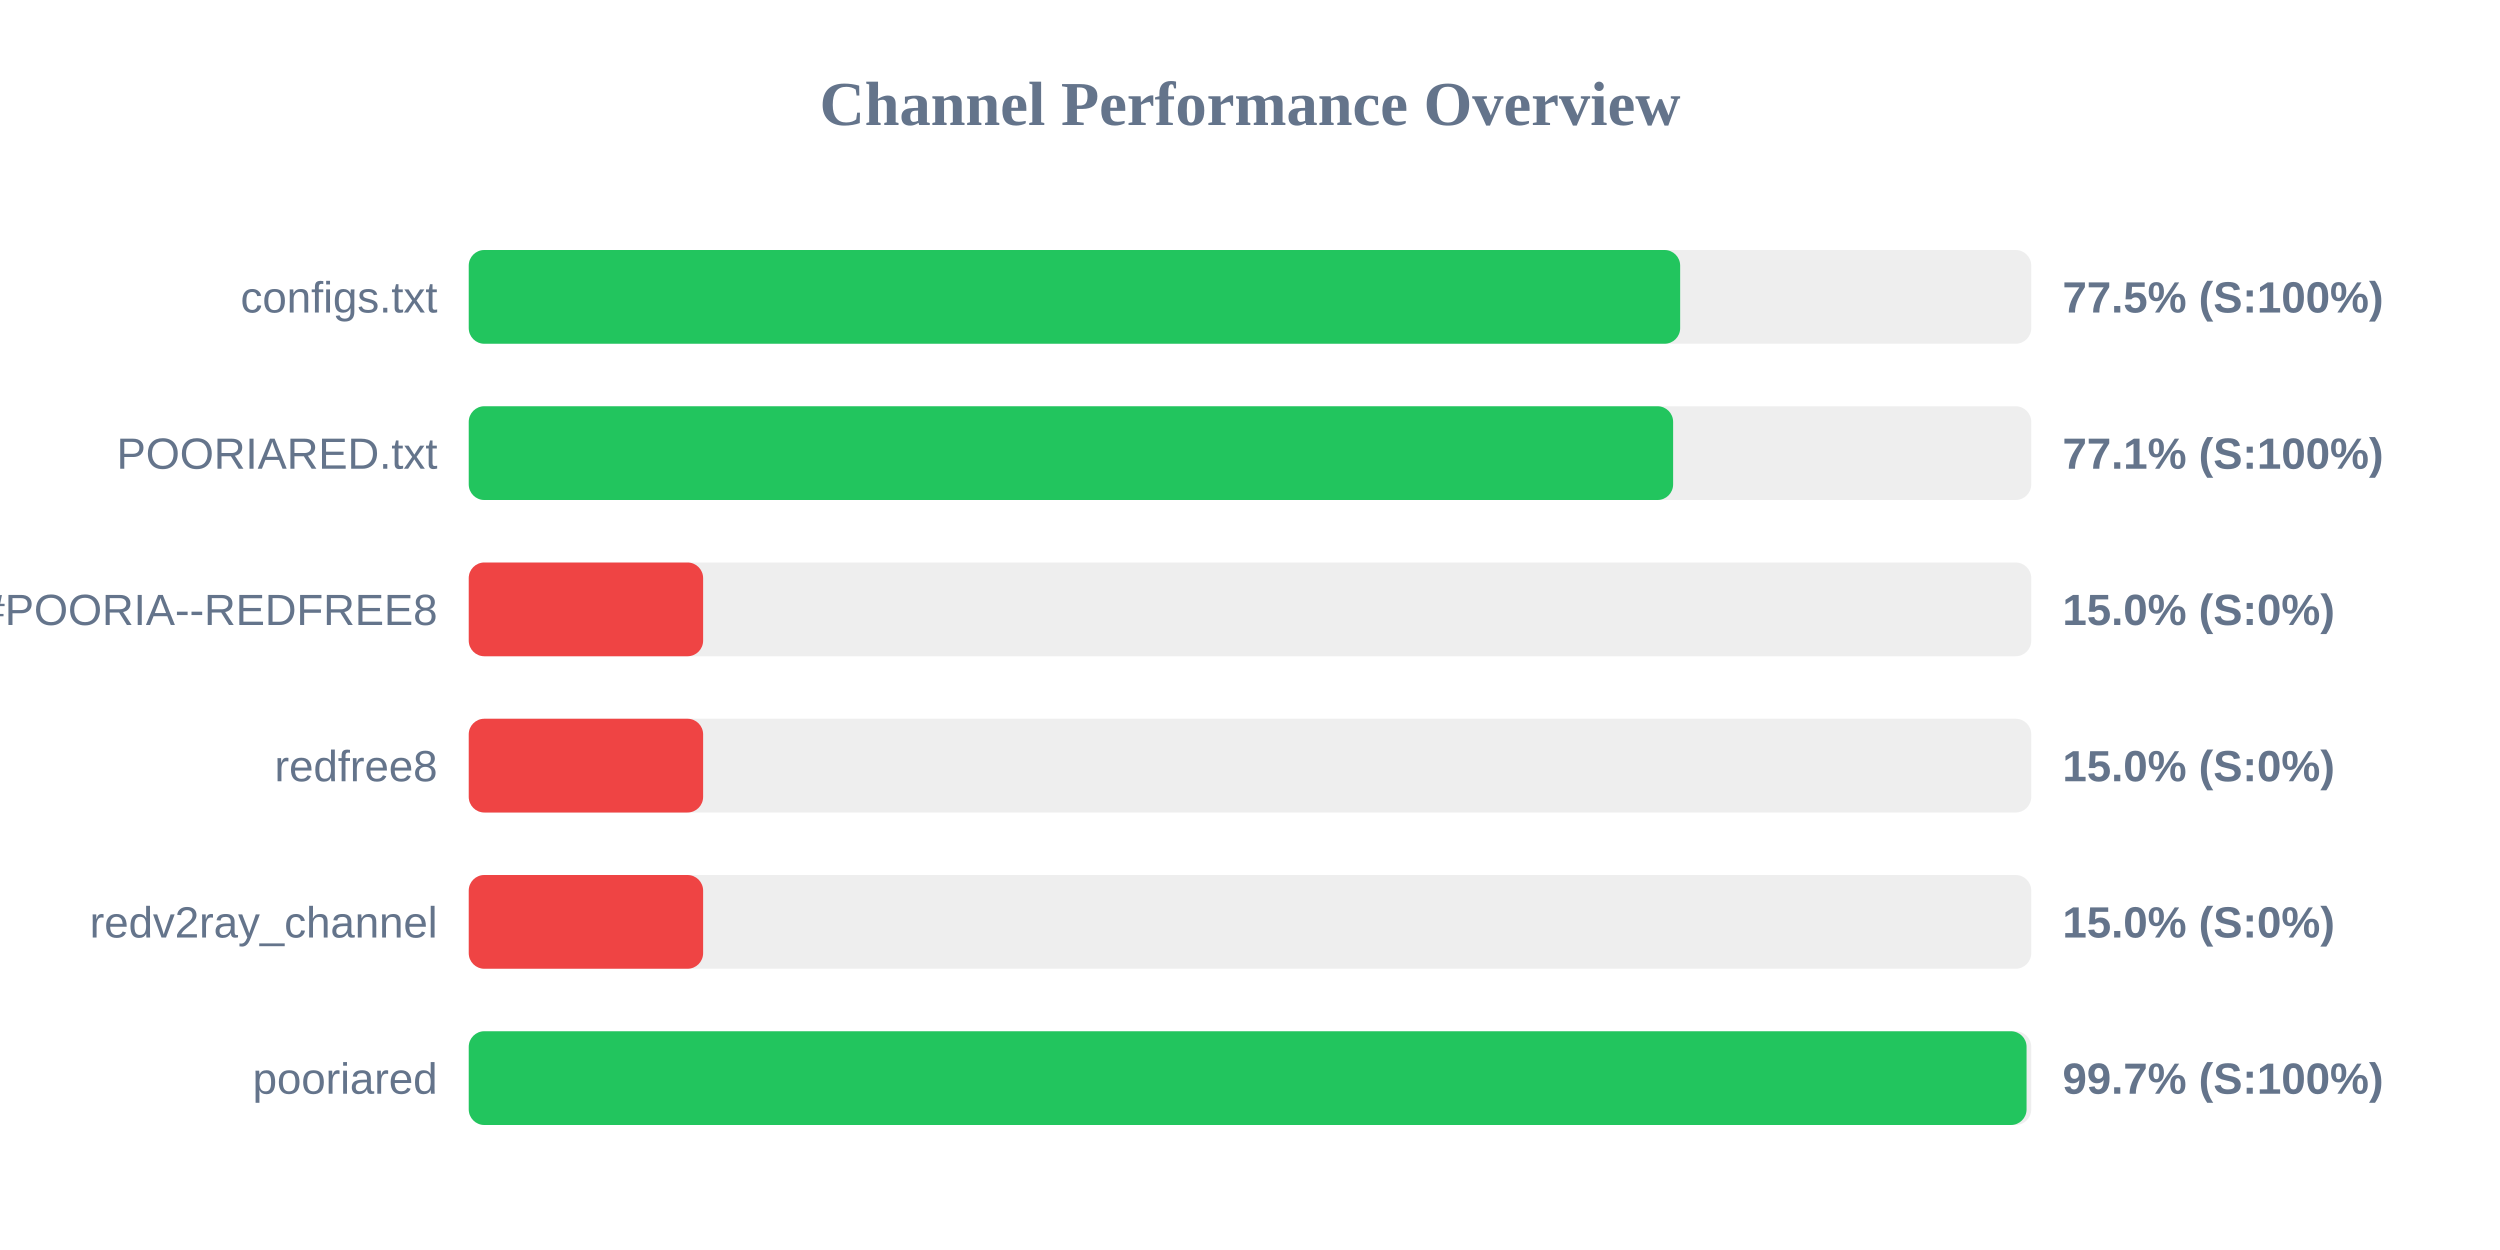
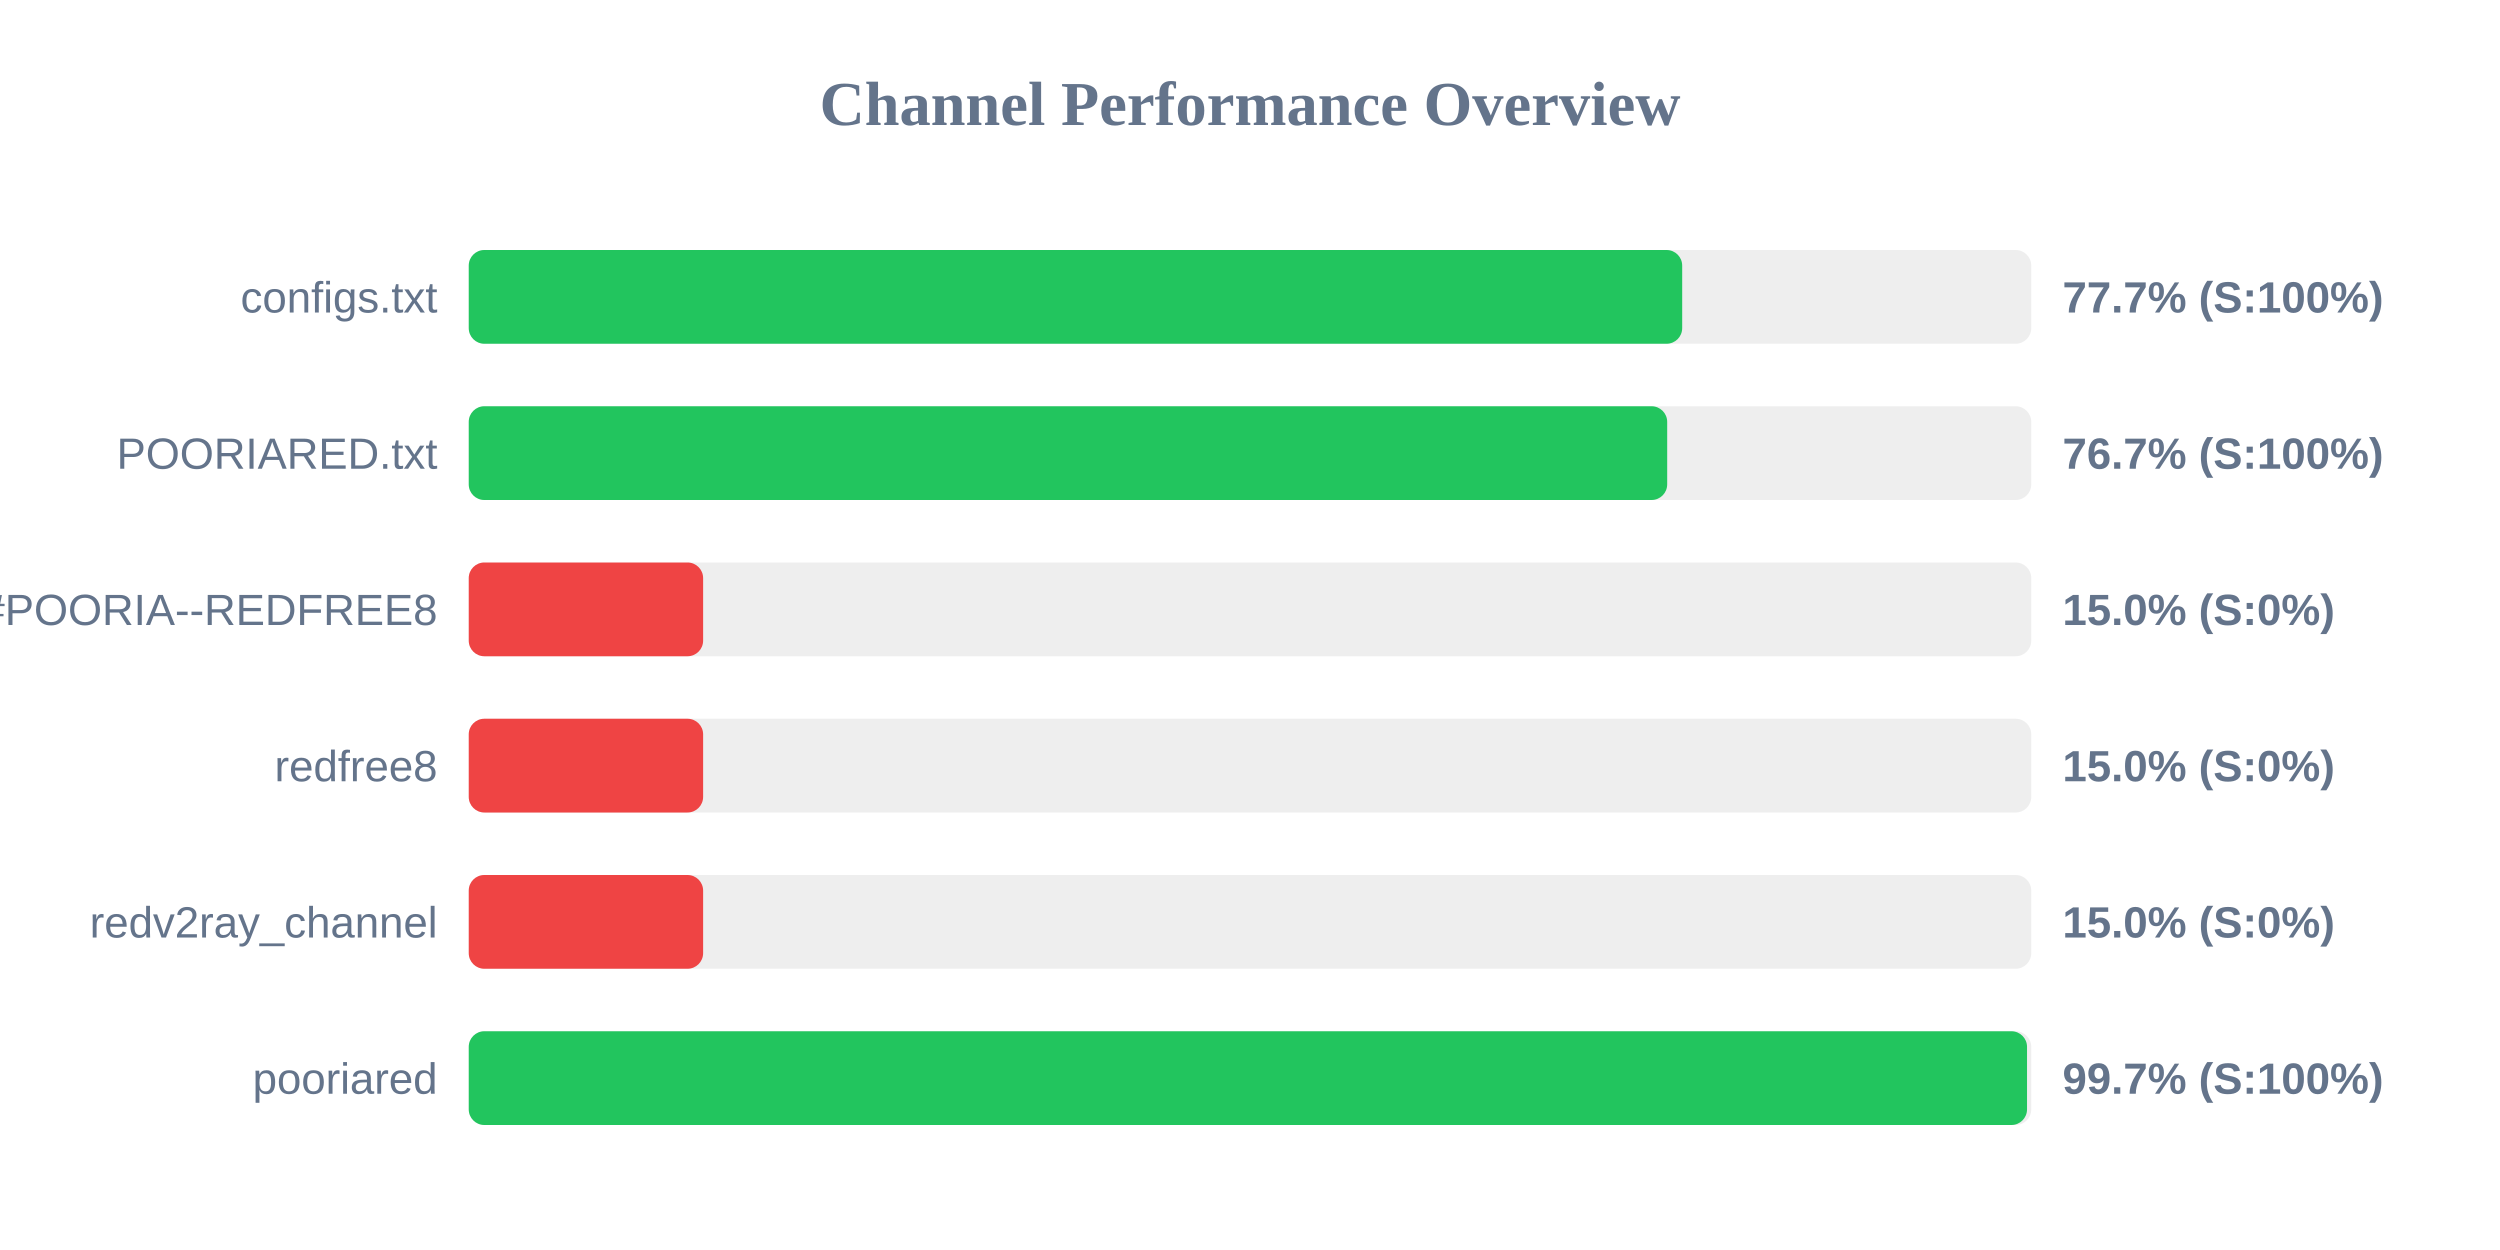
<svg xmlns="http://www.w3.org/2000/svg" width="800" height="400" version="1.1">
  <style>
        .row { font: 14px Arial; fill: #64748b; }
        .score { font: bold 14px Arial; fill: #64748b; }
    </style>
  <text x="400" y="40" text-anchor="middle" font-size="20px" font-weight="bold" fill="#64748b">Channel Performance Overview</text>
  <rect x="150" y="80" width="500" height="30" fill="#eee" rx="5" />
-   <rect x="150" y="80" width="387.65" height="30" fill="#22c55e" rx="5" />
+   <rect x="150" y="80" width="388.3" height="30" fill="#22c55e" rx="5" />
  <text x="140" y="100" text-anchor="end" class="row">configs.txt</text>
-   <text x="660" y="100" text-anchor="start" class="score">77.5% (S:100%)</text>
+   <text x="660" y="100" text-anchor="start" class="score">77.7% (S:100%)</text>
  <rect x="150" y="130" width="500" height="30" fill="#eee" rx="5" />
-   <rect x="150" y="130" width="385.4" height="30" fill="#22c55e" rx="5" />
+   <rect x="150" y="130" width="383.5" height="30" fill="#22c55e" rx="5" />
  <text x="140" y="150" text-anchor="end" class="row">POORIARED.txt</text>
-   <text x="660" y="150" text-anchor="start" class="score">77.1% (S:100%)</text>
+   <text x="660" y="150" text-anchor="start" class="score">76.7% (S:100%)</text>
  <rect x="150" y="180" width="500" height="30" fill="#eee" rx="5" />
  <rect x="150" y="180" width="75.0" height="30" fill="#ef4444" rx="5" />
  <text x="140" y="200" text-anchor="end" class="row">POORIA--REDFREE8.txt#POORIA--REDFREE8</text>
  <text x="660" y="200" text-anchor="start" class="score">15.0% (S:0%)</text>
  <rect x="150" y="230" width="500" height="30" fill="#eee" rx="5" />
  <rect x="150" y="230" width="75.0" height="30" fill="#ef4444" rx="5" />
  <text x="140" y="250" text-anchor="end" class="row">redfree8</text>
  <text x="660" y="250" text-anchor="start" class="score">15.0% (S:0%)</text>
  <rect x="150" y="280" width="500" height="30" fill="#eee" rx="5" />
  <rect x="150" y="280" width="75.0" height="30" fill="#ef4444" rx="5" />
  <text x="140" y="300" text-anchor="end" class="row">redv2ray_channel</text>
  <text x="660" y="300" text-anchor="start" class="score">15.0% (S:0%)</text>
  <rect x="150" y="330" width="500" height="30" fill="#eee" rx="5" />
-   <rect x="150" y="330" width="498.5" height="30" fill="#22c55e" rx="5" />
+   <rect x="150" y="330" width="498.65" height="30" fill="#22c55e" rx="5" />
  <text x="140" y="350" text-anchor="end" class="row">pooriared</text>
  <text x="660" y="350" text-anchor="start" class="score">99.7% (S:100%)</text>
</svg>
